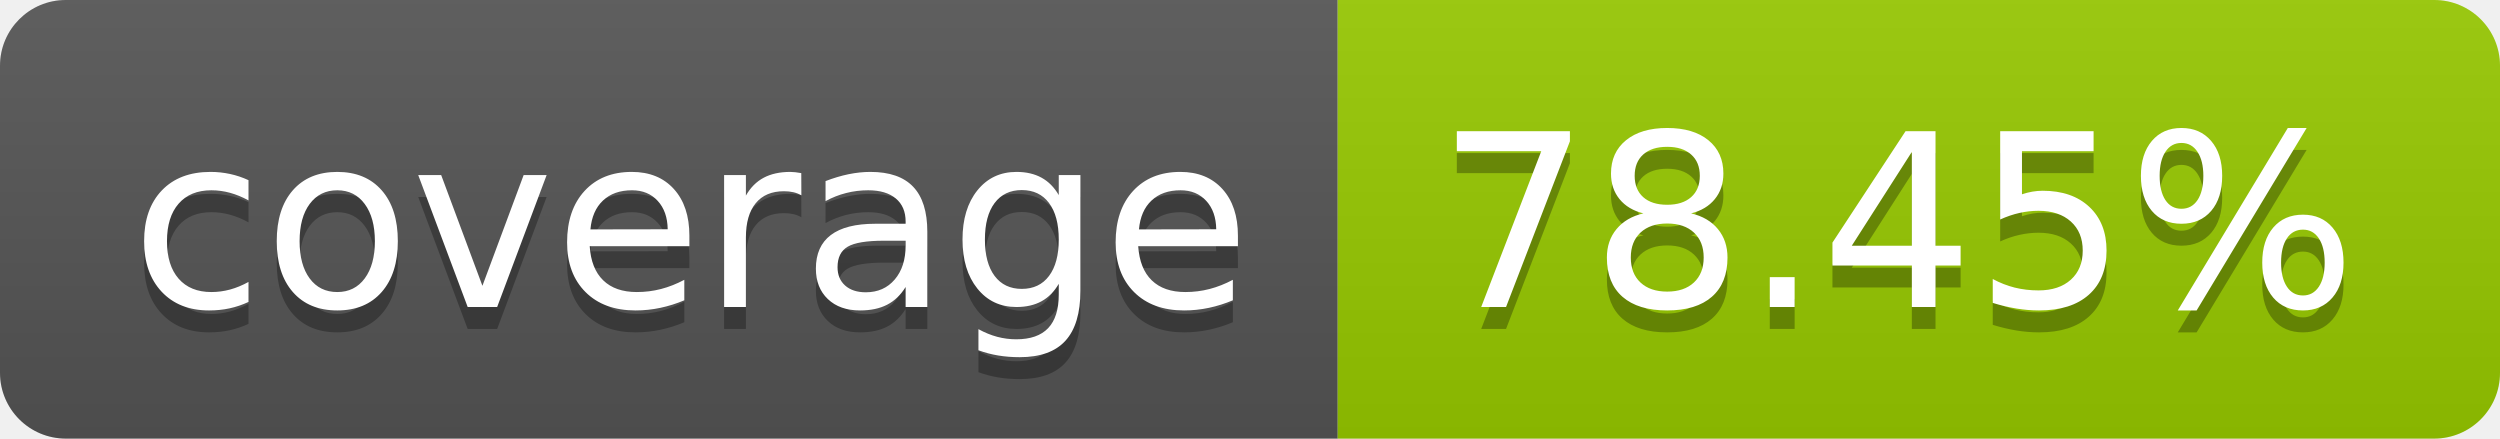
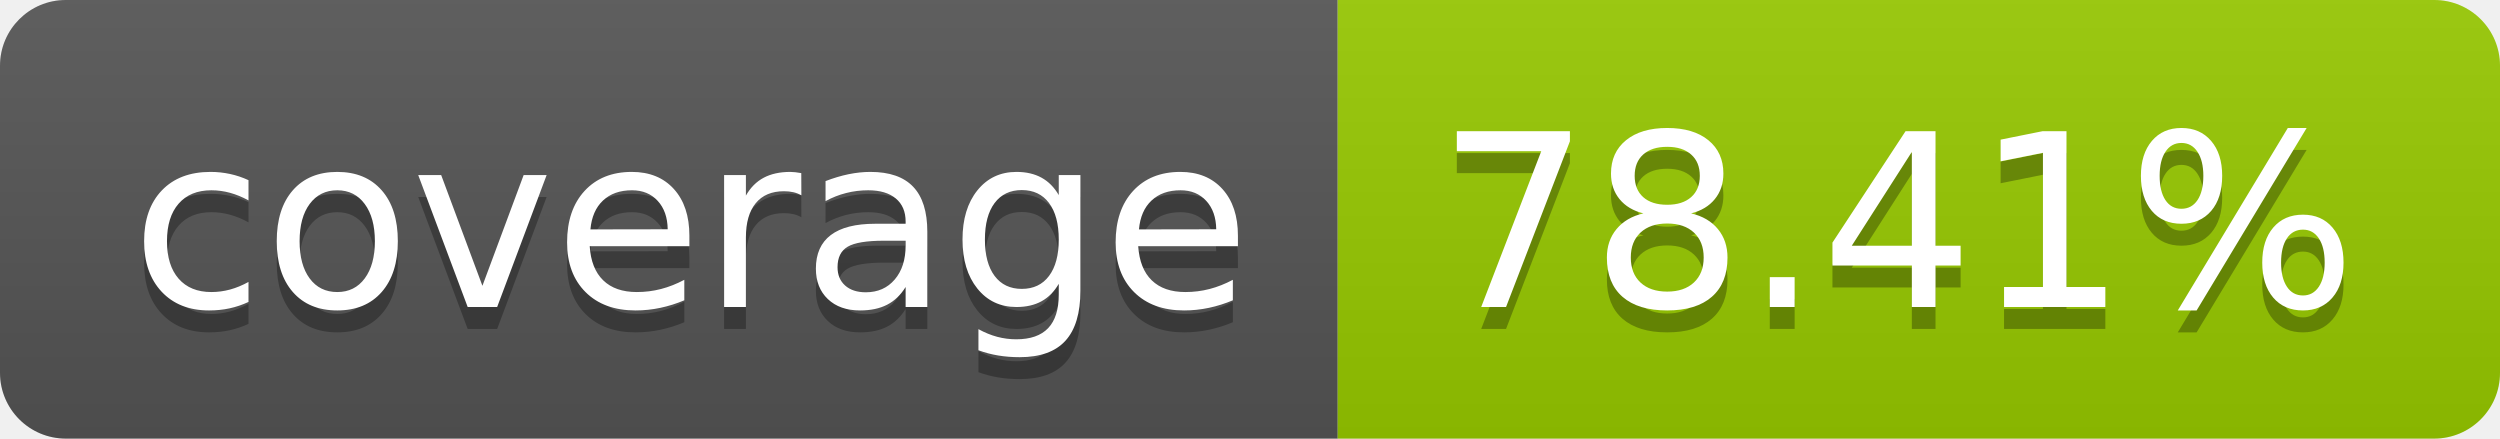
- <svg xmlns="http://www.w3.org/2000/svg" width="114" height="20" role="img" aria-label="coverage: 78.45%">
+ <svg xmlns="http://www.w3.org/2000/svg" width="114" height="20" role="img" aria-label="coverage: 78.41%">
  <linearGradient id="s" x2="0" y2="100%">
    <stop offset="0" stop-color="#bbb" stop-opacity=".1" />
    <stop offset="1" stop-opacity=".1" />
  </linearGradient>
  <clipPath id="r">
    <rect width="114" height="20" rx="3" fill="#fff" />
  </clipPath>
  <g clip-path="url(#r)">
    <rect width="61" height="20" fill="#555" />
    <rect x="61" width="53" height="20" fill="#97ca00" />
    <rect width="114" height="20" fill="url(#s)" />
  </g>
  <g fill="#fff" text-anchor="middle" font-family="Verdana,Geneva,DejaVu Sans,sans-serif" text-rendering="geometricPrecision" font-size="110">
    <text aria-hidden="true" x="315" y="150" fill="#010101" fill-opacity=".3" transform="scale(.1)" textLength="510">coverage</text>
    <text x="315" y="140" transform="scale(.1)" fill="#fff" textLength="510">coverage</text>
-     <text aria-hidden="true" x="865" y="150" fill="#010101" fill-opacity=".3" transform="scale(.1)" textLength="430">78.45%</text>
-     <text x="865" y="140" transform="scale(.1)" fill="#fff" textLength="430">78.45%</text>
+     <text aria-hidden="true" x="865" y="150" fill="#010101" fill-opacity=".3" transform="scale(.1)" textLength="430">78.41%</text>
+     <text x="865" y="140" transform="scale(.1)" fill="#fff" textLength="430">78.41%</text>
  </g>
</svg>
